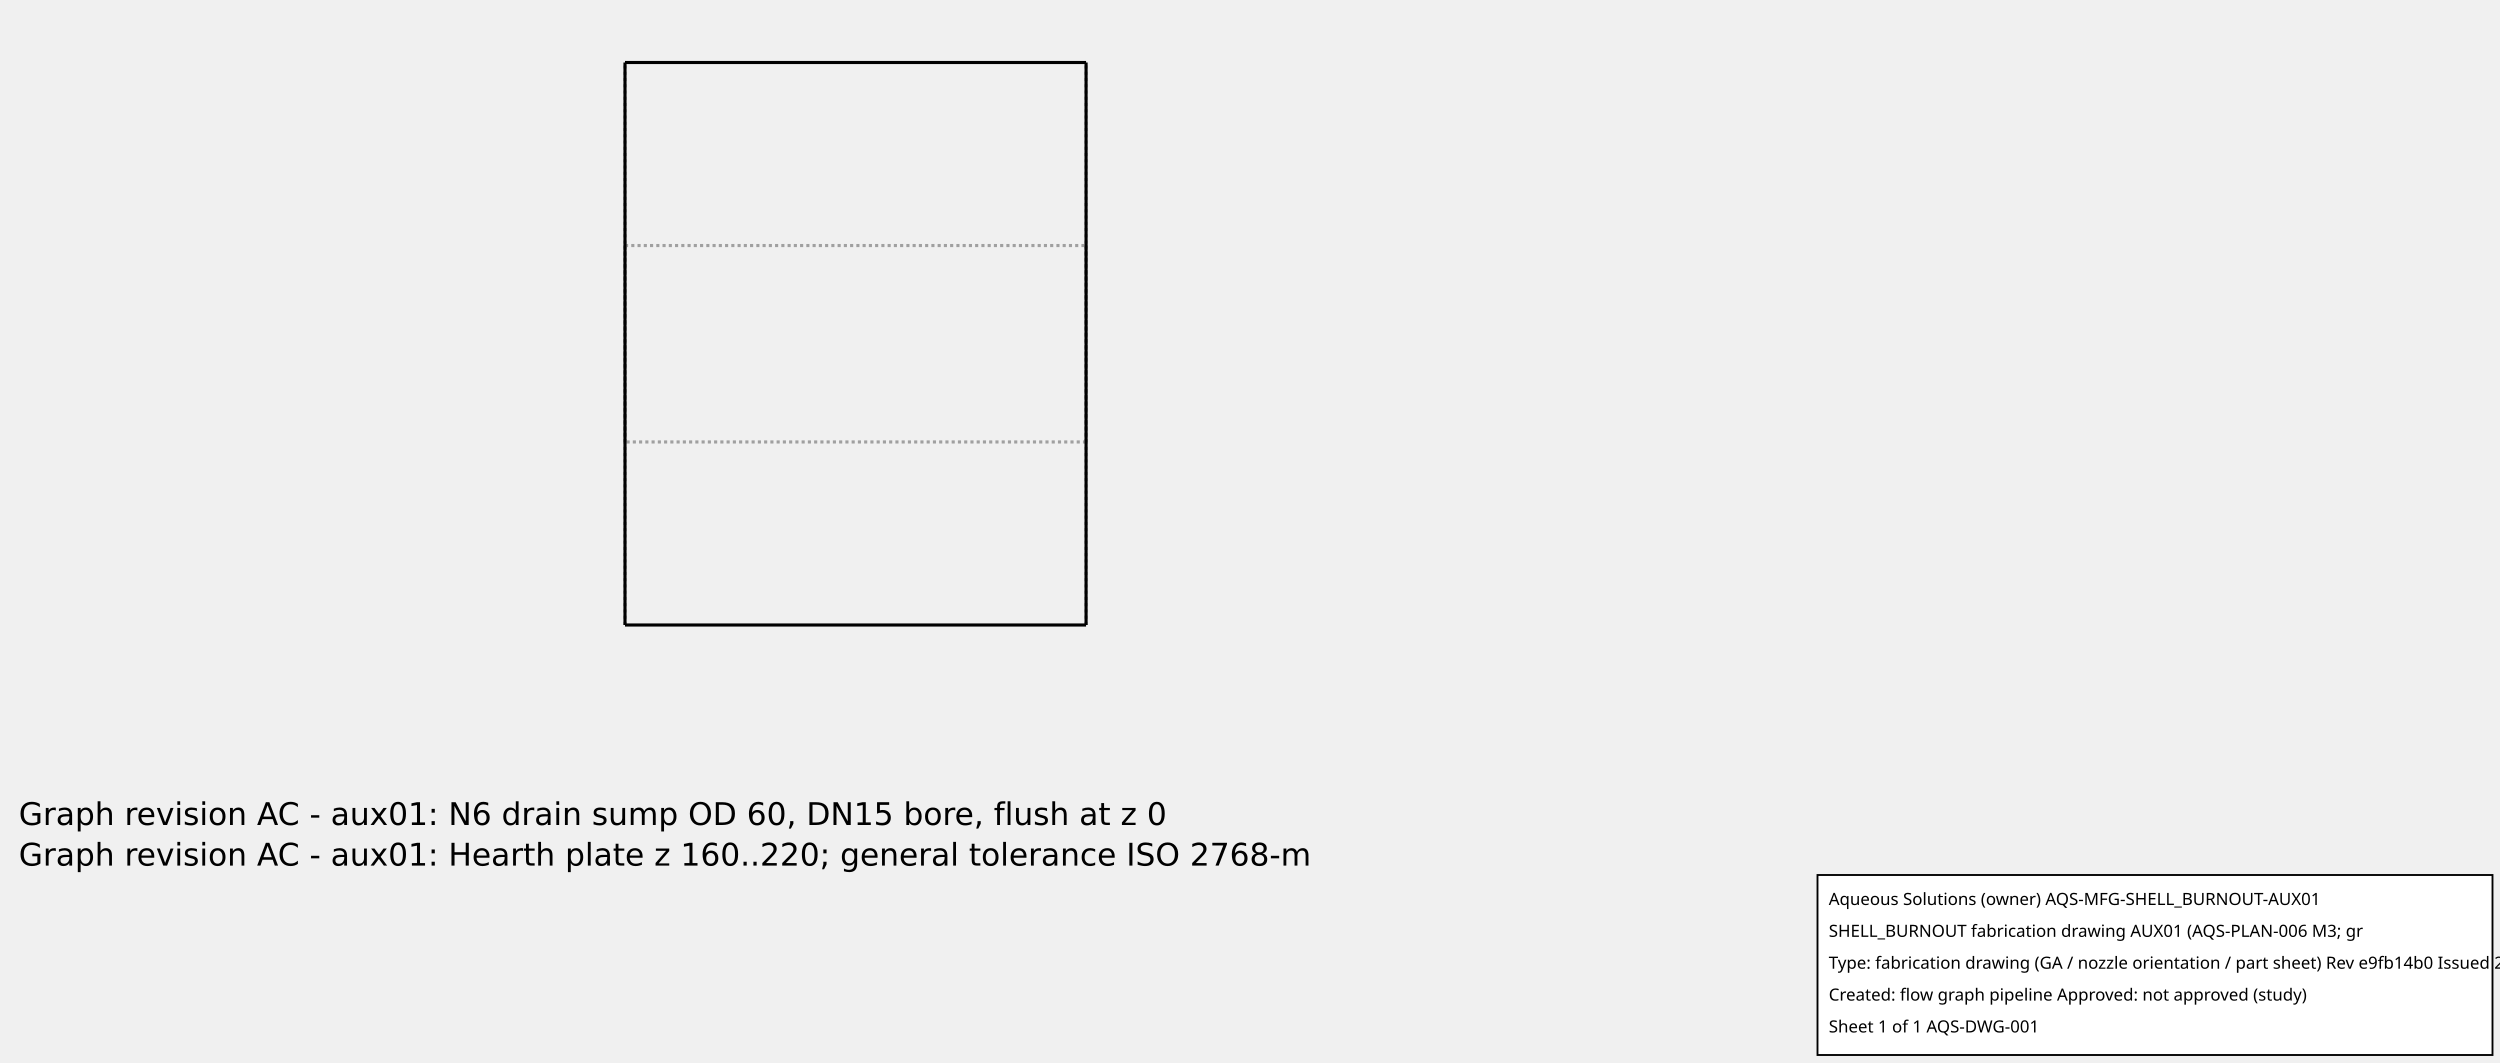
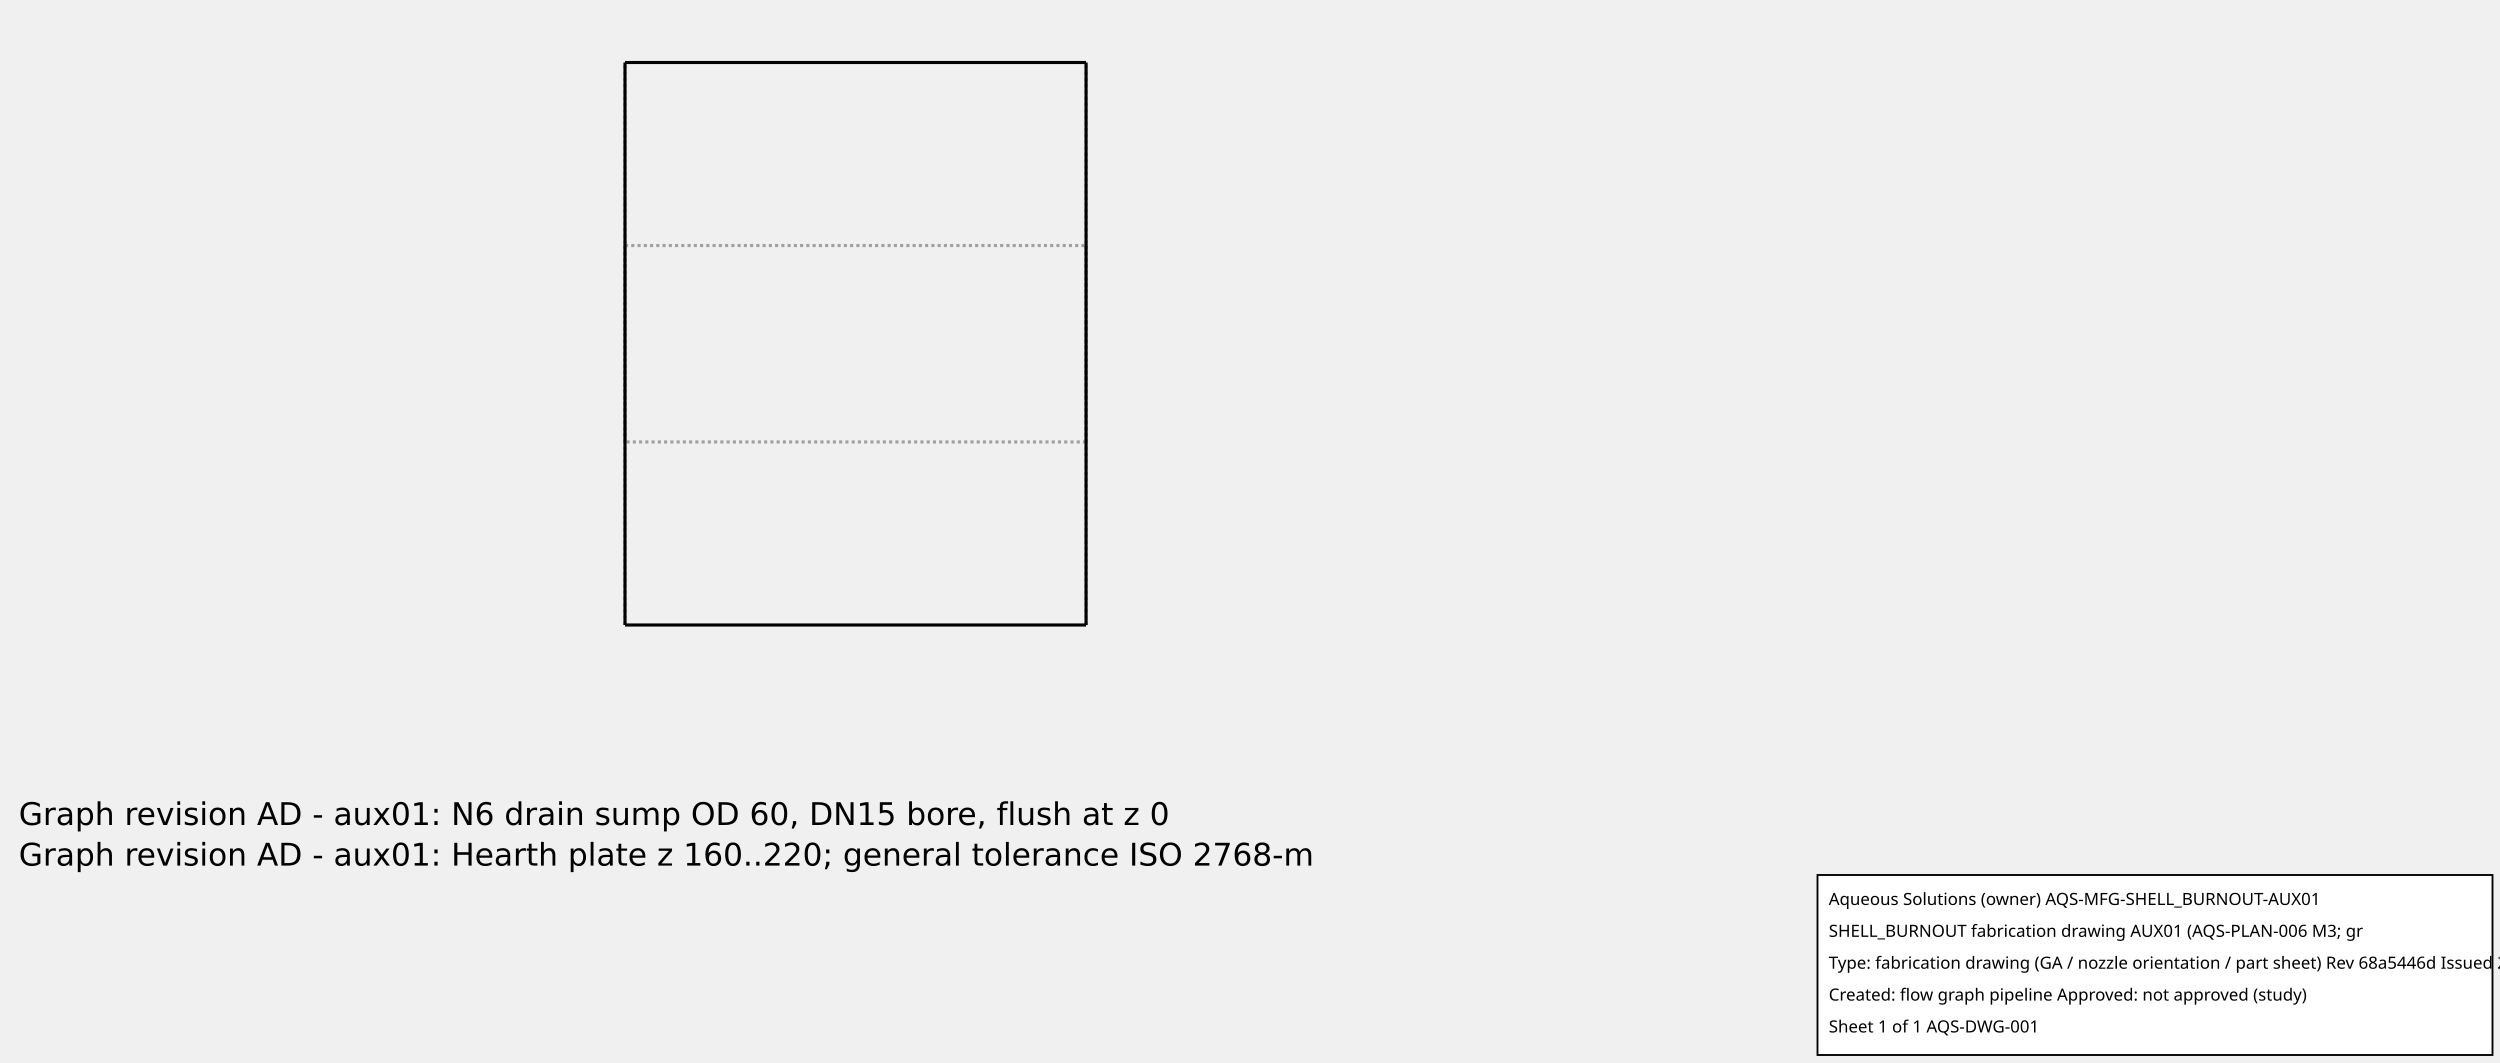
<svg xmlns="http://www.w3.org/2000/svg" width="800.0" height="340.0">
  <g transform="scale(2.95082, -2.95082)   translate(67.77778,-437.2778)" stroke-width="0.339" fill="none">
    <g stroke="rgb(160,160,160)" fill="none" stroke-dasharray="0.339,0.339">
      <path d="M0.0,369.5 L0.0,370.265 L0.0,372.52 L0.0,376.154 L0.0,380.984 L0.0,386.767 L0.0,393.213 L0.0,400.0 L0.0,406.787 L0.0,413.233 L0.0,419.016 L0.0,423.846 L0.0,427.48 L0.0,429.735 L0.0,430.5 " />
      <path d="M50.0,369.5 L50.0,370.265 L50.0,372.52 L50.0,376.154 L50.0,380.984 L50.0,386.767 L50.0,393.213 L50.0,400.0 L50.0,406.787 L50.0,413.233 L50.0,419.016 L50.0,423.846 L50.0,427.48 L50.0,429.735 L50.0,430.5 " />
      <path d="M0.0,410.65 L50.0,410.65 " />
      <path d="M0.0,410.65 L0.0,410.383 L0.0,409.595 L0.0,408.327 L0.0,406.64 L0.0,404.621 L0.0,402.37 L0.0,400 L0.0,397.63 L0.0,395.379 L0.0,393.36 L0.0,391.673 L0.0,390.405 L0.0,389.617 L0.0,389.35 " />
      <path d="M0.0,389.35 L0.0,389.617 L0.0,390.405 L0.0,391.673 L0.0,393.36 L0.0,395.379 L0.0,397.63 L0.0,400 L0.0,402.37 L0.0,404.621 L0.0,406.64 L0.0,408.327 L0.0,409.595 L0.0,410.383 L0.0,410.65 " />
      <path d="M50.0,410.65 L50.0,410.383 L50.0,409.595 L50.0,408.327 L50.0,406.64 L50.0,404.621 L50.0,402.37 L50.0,400 L50.0,397.63 L50.0,395.379 L50.0,393.36 L50.0,391.673 L50.0,390.405 L50.0,389.617 L50.0,389.35 " />
      <path d="M50.0,389.35 L50.0,389.617 L50.0,390.405 L50.0,391.673 L50.0,393.36 L50.0,395.379 L50.0,397.63 L50.0,400 L50.0,402.37 L50.0,404.621 L50.0,406.64 L50.0,408.327 L50.0,409.595 L50.0,410.383 L50.0,410.65 " />
      <path d="M50.0,389.35 L0.0,389.35 " />
    </g>
    <g stroke="rgb(0,0,0)" fill="none">
      <path d="M0.0,430.5 L50.0,430.5 " />
      <path d="M0.0,430.5 L0.0,429.735 L0.0,427.48 L0.0,423.846 L0.0,419.016 L0.0,413.233 L0.0,406.787 L0.0,400.0 L0.0,393.213 L0.0,386.767 L0.0,380.984 L0.0,376.154 L0.0,372.52 L0.0,370.265 L0.0,369.5 " />
      <path d="M50.0,430.5 L50.0,429.735 L50.0,427.48 L50.0,423.846 L50.0,419.016 L50.0,413.233 L50.0,406.787 L50.0,400.0 L50.0,393.213 L50.0,386.767 L50.0,380.984 L50.0,376.154 L50.0,372.52 L50.0,370.265 L50.0,369.5 " />
      <path d="M50.0,369.5 L0.0,369.5 " />
    </g>
  </g>
  <g id="aqs-fab-notes" transform="translate(0,240.0)" font-family="DejaVu Sans,sans-serif" font-size="10" fill="#000">
-     <text x="6" y="24">Graph revision AC - aux01: N6 drain sump OD 60, DN15 bore, flush at z 0</text>
-     <text x="6" y="37">Graph revision AC - aux01: Hearth plate z 160..220; general tolerance ISO 2768-m</text>
+     <text x="6" y="24">Graph revision AD - aux01: N6 drain sump OD 60, DN15 bore, flush at z 0</text>
+     <text x="6" y="37">Graph revision AD - aux01: Hearth plate z 160..220; general tolerance ISO 2768-m</text>
  </g>
  <g id="aqs-title-block">
    <rect x="581.6" y="280.0" width="216.0" height="57.6" fill="white" stroke="black" stroke-width="0.60" />
    <text x="585.2" y="289.6" font-family="sans-serif" font-size="5.4">Aqueous Solutions (owner)   AQS-MFG-SHELL_BURNOUT-AUX01</text>
    <text x="585.2" y="299.8" font-family="sans-serif" font-size="5.4">SHELL_BURNOUT fabrication drawing AUX01 (AQS-PLAN-006 M3; gr</text>
-     <text x="585.2" y="310.0" font-family="sans-serif" font-size="5.4">Type: fabrication drawing (GA / nozzle orientation / part sheet)   Rev e9fb14b0   Issued 2026-10-15</text>
+     <text x="585.2" y="310.0" font-family="sans-serif" font-size="5.4">Type: fabrication drawing (GA / nozzle orientation / part sheet)   Rev 68a5446d   Issued 2026-10-15</text>
    <text x="585.2" y="320.2" font-family="sans-serif" font-size="5.4">Created: flow graph pipeline   Approved: not approved (study)</text>
    <text x="585.2" y="330.4" font-family="sans-serif" font-size="5.4">Sheet 1 of 1   AQS-DWG-001</text>
  </g>
</svg>
